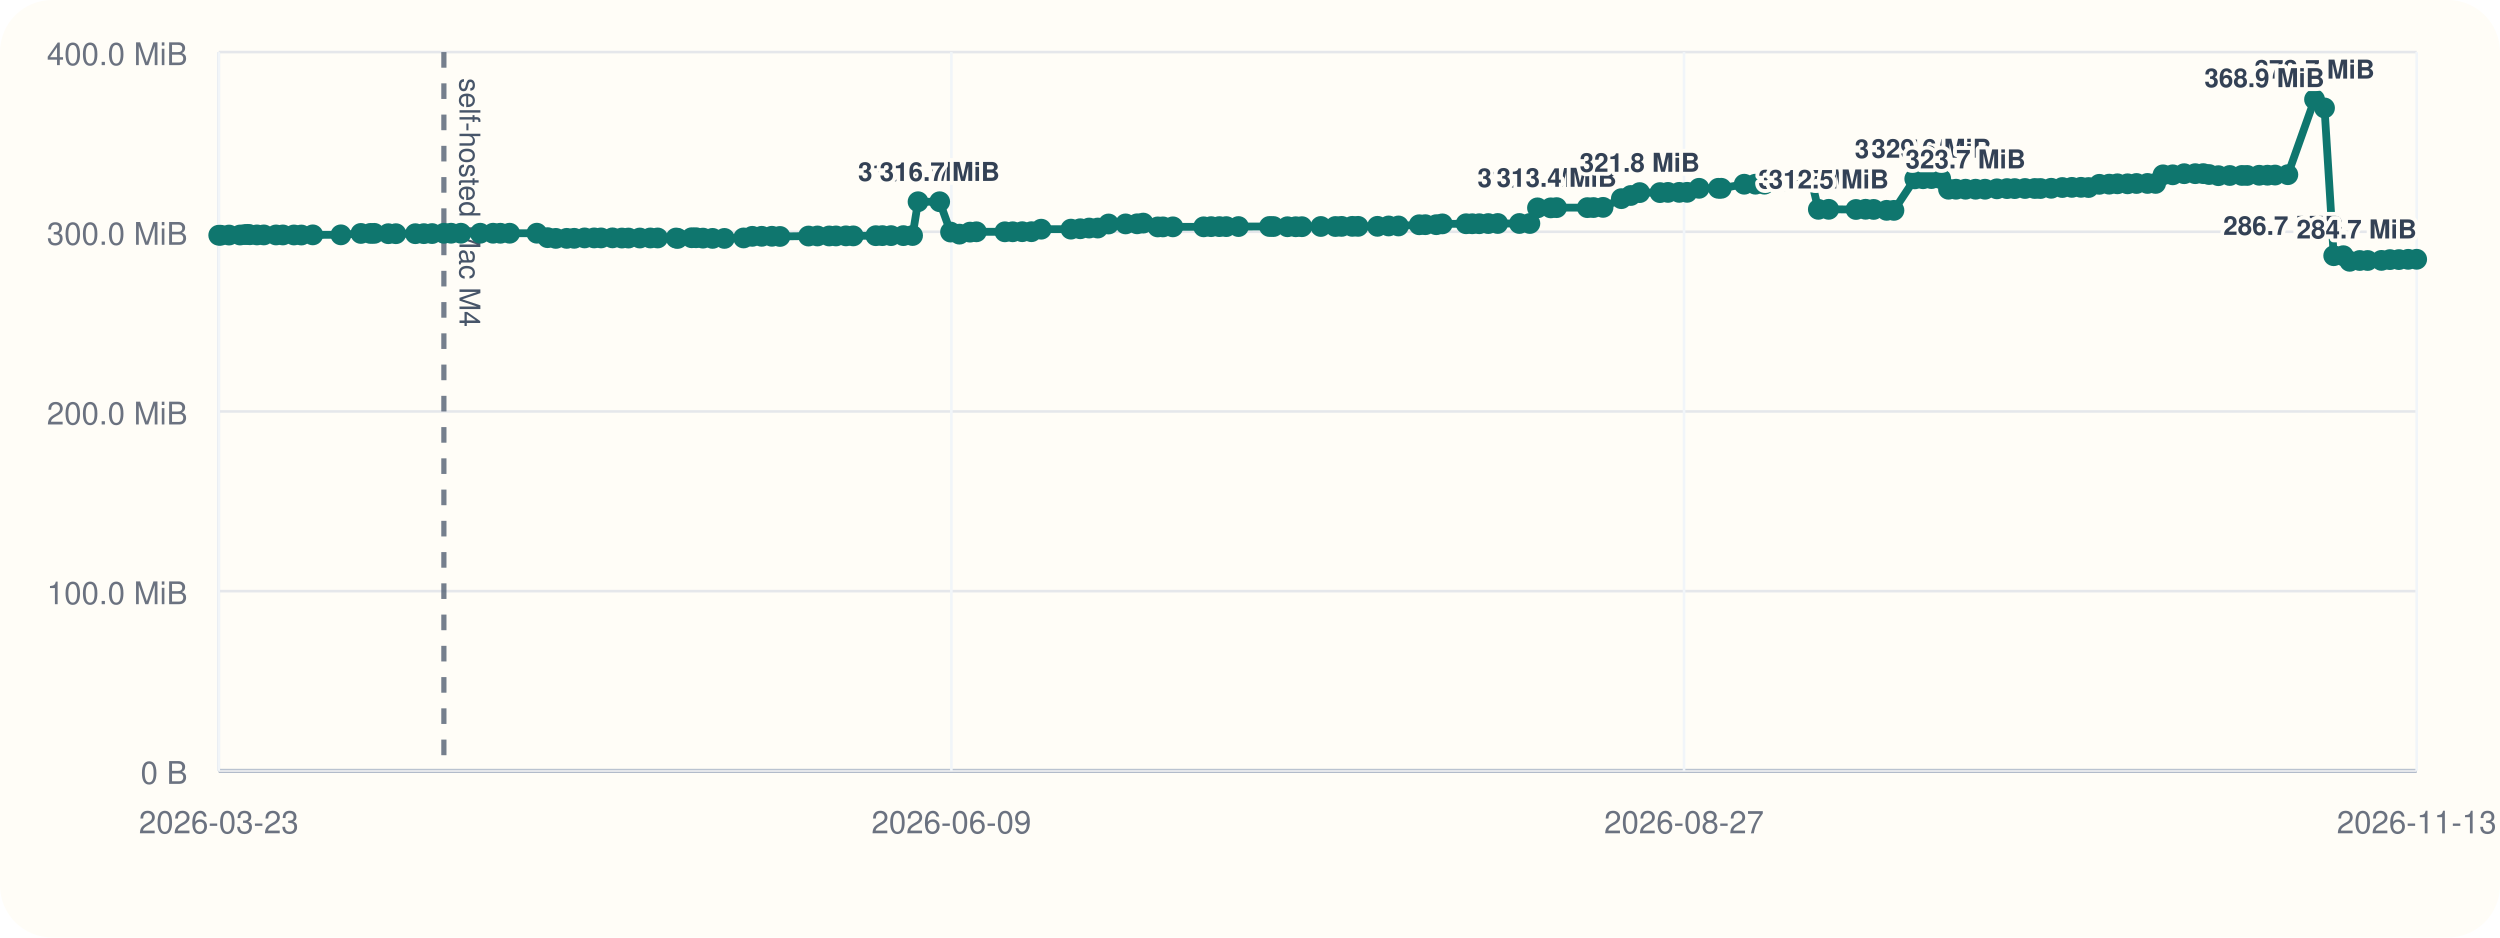
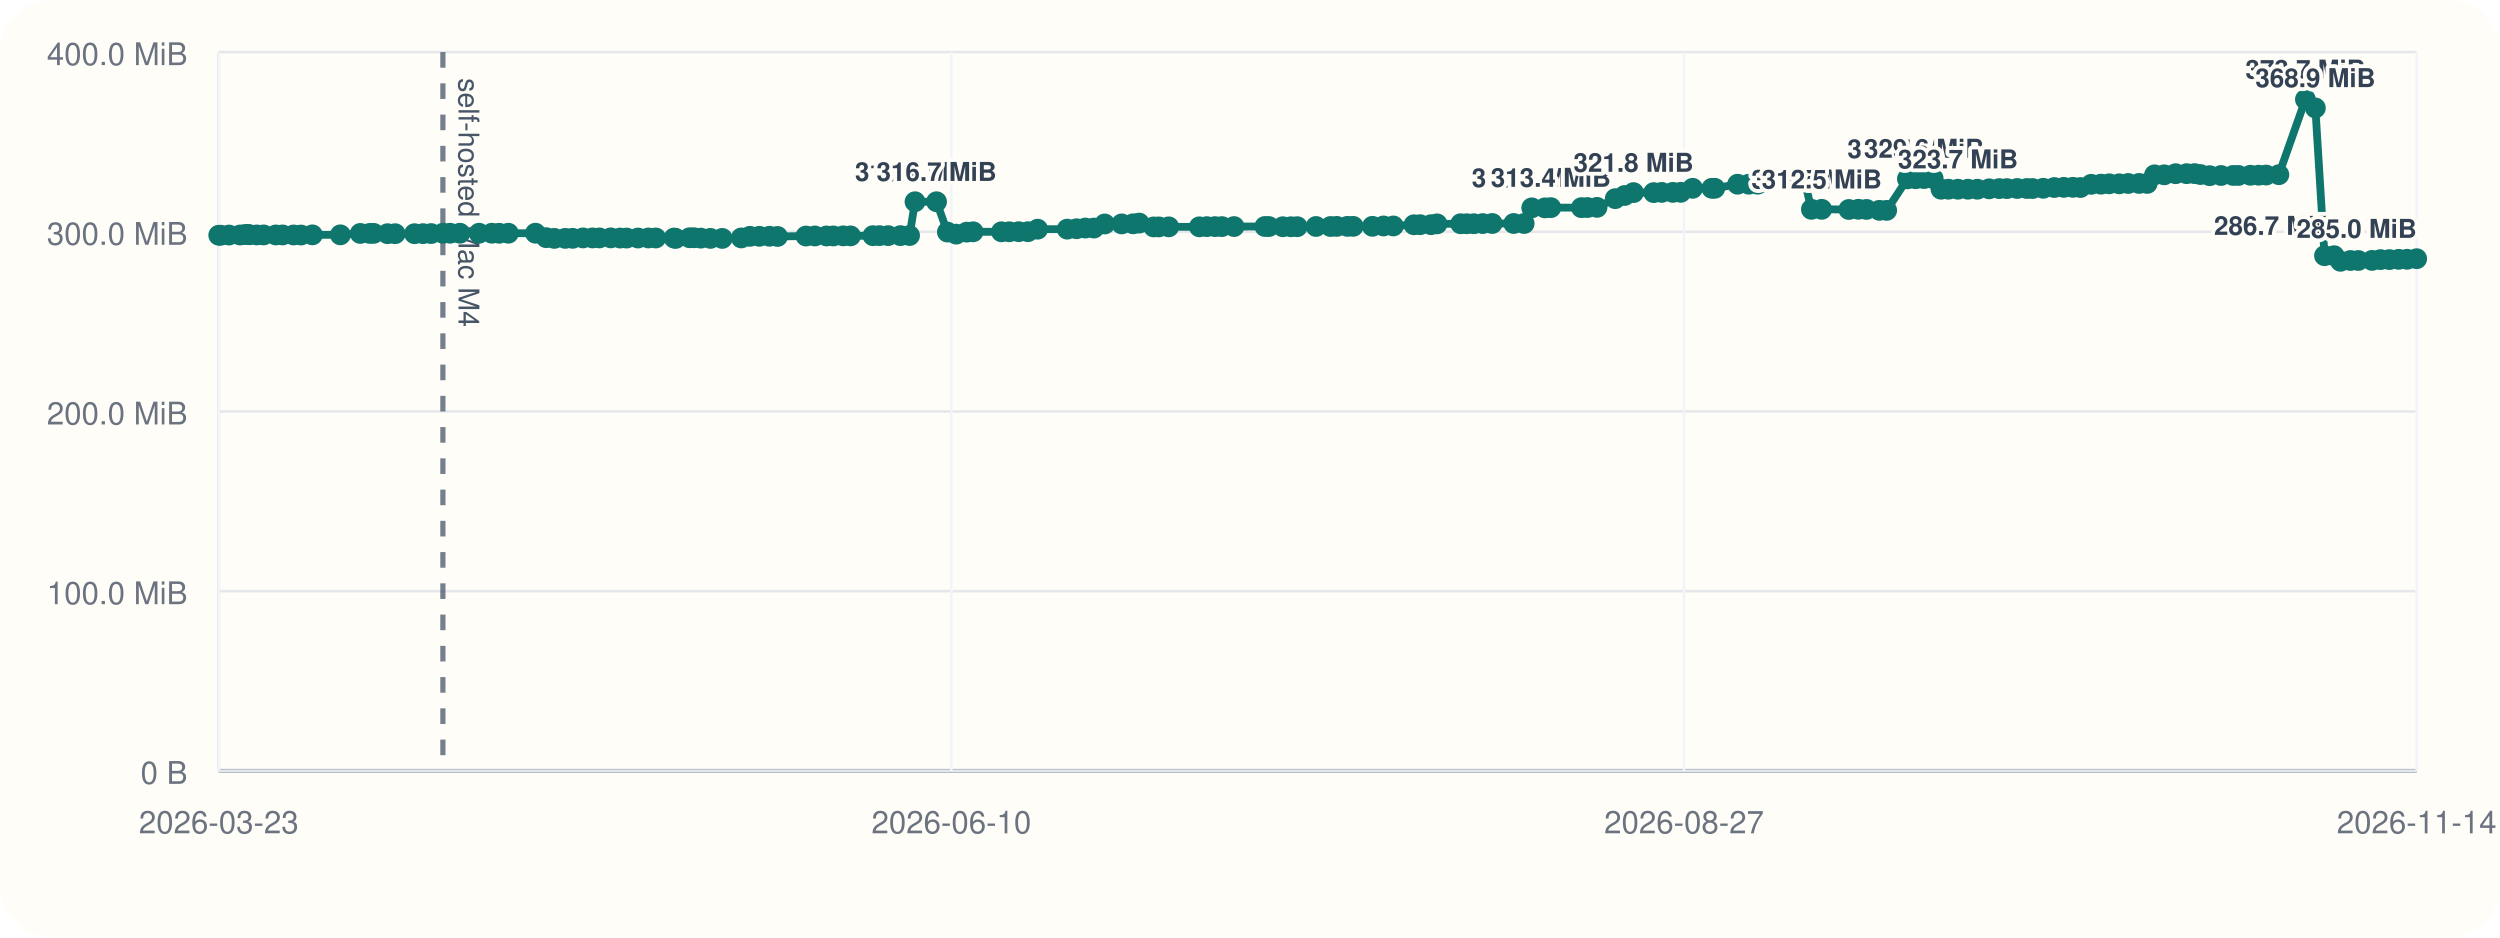
<svg xmlns="http://www.w3.org/2000/svg" viewBox="0 0 960 360">
  <rect width="960" height="360" rx="20" fill="#fffdf7" />
  <line x1="84" y1="296" x2="928" y2="296" stroke="#cbd5e1" stroke-width="1" />
  <line x1="84" y1="20" x2="84" y2="296" stroke="#cbd5e1" stroke-width="1" />
  <line x1="84" y1="296.00" x2="928" y2="296.00" stroke="#94a3b8" stroke-width="1.5" />
  <line x1="84" y1="296.00" x2="928" y2="296.00" stroke="#e5e7eb" stroke-width="1" />
  <text x="72" y="301.00" text-anchor="end" font-size="12" font-family="Helvetica, Arial, sans-serif" fill="#6b7280">0 B</text>
  <line x1="84" y1="227.00" x2="928" y2="227.00" stroke="#e5e7eb" stroke-width="1" />
  <text x="72" y="232.00" text-anchor="end" font-size="12" font-family="Helvetica, Arial, sans-serif" fill="#6b7280">100.0 MiB</text>
  <line x1="84" y1="158.00" x2="928" y2="158.00" stroke="#e5e7eb" stroke-width="1" />
  <text x="72" y="163.00" text-anchor="end" font-size="12" font-family="Helvetica, Arial, sans-serif" fill="#6b7280">200.0 MiB</text>
  <line x1="84" y1="89.00" x2="928" y2="89.00" stroke="#e5e7eb" stroke-width="1" />
  <text x="72" y="94.00" text-anchor="end" font-size="12" font-family="Helvetica, Arial, sans-serif" fill="#6b7280">300.0 MiB</text>
  <line x1="84" y1="20.00" x2="928" y2="20.00" stroke="#e5e7eb" stroke-width="1" />
  <text x="72" y="25.00" text-anchor="end" font-size="12" font-family="Helvetica, Arial, sans-serif" fill="#6b7280">400.0 MiB</text>
  <line x1="84.00" y1="20" x2="84.00" y2="296" stroke="#f1f5f9" stroke-width="1" />
  <text x="84.00" y="320" text-anchor="middle" font-size="12" font-family="Helvetica, Arial, sans-serif" fill="#6b7280">2026-03-23</text>
  <line x1="365.33" y1="20" x2="365.33" y2="296" stroke="#f1f5f9" stroke-width="1" />
-   <text x="365.33" y="320" text-anchor="middle" font-size="12" font-family="Helvetica, Arial, sans-serif" fill="#6b7280">2026-06-09</text>
+   <text x="365.33" y="320" text-anchor="middle" font-size="12" font-family="Helvetica, Arial, sans-serif" fill="#6b7280">2026-06-10</text>
  <line x1="646.67" y1="20" x2="646.67" y2="296" stroke="#f1f5f9" stroke-width="1" />
  <text x="646.67" y="320" text-anchor="middle" font-size="12" font-family="Helvetica, Arial, sans-serif" fill="#6b7280">2026-08-27</text>
  <line x1="928.00" y1="20" x2="928.00" y2="296" stroke="#f1f5f9" stroke-width="1" />
-   <text x="928.00" y="320" text-anchor="middle" font-size="12" font-family="Helvetica, Arial, sans-serif" fill="#6b7280">2026-11-13</text>
-   <line x1="170.45" y1="20" x2="170.45" y2="296" stroke="#475569" stroke-width="2" stroke-dasharray="6 6" opacity="0.75" />
-   <text x="176.45" y="30" transform="rotate(90 176.45 30)" font-size="11" font-family="Helvetica, Arial, sans-serif" fill="#475569">self-hosted Mac M4</text>
-   <polyline fill="none" stroke="#0f766e" stroke-width="3" points="84.00,90.33 84.75,90.33 87.95,90.26 92.20,90.24 94.05,90.07 95.15,90.00 95.92,90.14 98.68,90.21 101.31,90.21 106.00,90.22 108.62,90.22 112.88,90.23 115.72,90.25 120.11,90.19 130.91,90.18 138.58,89.64 142.26,89.63 143.74,89.61 149.11,89.74 152.02,89.74 159.50,89.74 162.76,89.72 165.92,89.69 170.45,89.58 173.22,89.56 177.00,89.56 184.41,89.56 189.34,89.56 192.15,89.57 195.70,89.56 206.15,89.55 210.27,91.26 213.43,91.54 217.62,91.53 220.49,91.51 224.48,91.36 228.15,91.36 230.80,91.36 235.19,91.34 238.81,91.41 241.32,91.41 245.69,91.40 249.72,91.38 252.54,91.38 259.61,91.40 260.23,91.55 265.60,91.29 267.27,91.29 269.94,91.44 273.62,91.54 278.17,91.55 285.54,91.37 288.88,90.75 292.50,90.74 296.41,90.73 299.51,90.80 310.47,90.64 313.90,90.61 318.40,90.61 321.01,90.60 324.84,90.57 327.66,90.58 336.31,90.50 338.84,90.48 342.16,90.48 346.89,90.48 350.42,90.44 352.54,77.47 360.83,77.47 365.02,89.11 368.43,89.91 372.48,89.14 374.94,89.01 385.87,89.01 388.88,89.00 392.52,88.97 396.08,88.97 399.82,88.01 411.23,87.99 414.83,87.84 418.22,87.57 421.54,87.57 425.70,86.01 432.24,85.98 436.65,85.94 439.00,85.67 444.57,87.14 446.57,87.13 450.39,87.11 462.20,87.10 465.07,87.03 468.22,87.02 470.89,87.02 475.57,87.00 487.47,86.97 489.01,86.99 494.38,87.07 497.55,87.07 499.94,87.05 507.20,86.97 512.79,86.98 515.18,86.93 519.28,86.92 521.51,86.92 528.94,86.91 533.23,86.77 537.02,86.77 544.97,86.31 547.33,86.28 551.53,86.28 553.86,85.97 562.98,85.92 565.35,85.92 568.04,85.91 571.49,85.85 575.14,85.82 583.44,85.82 587.47,85.82 590.40,79.82 595.49,79.82 597.74,79.73 609.54,79.73 611.88,79.70 615.57,79.63 622.60,76.28 626.21,75.07 629.64,73.96 637.43,73.96 640.51,73.88 644.81,73.87 647.86,73.85 652.44,72.31 659.84,72.31 660.97,72.30 669.78,70.74 674.09,70.73 677.54,70.72 680.76,69.56 684.40,69.55 687.37,69.48 692.11,69.09 695.53,69.06 698.25,80.38 702.22,80.38 712.70,80.44 716.38,80.36 719.49,80.42 724.47,80.77 727.27,80.78 735.28,68.68 738.46,68.63 741.67,68.57 745.22,68.57 748.23,72.66 751.10,72.66 754.76,72.66 758.62,72.66 762.25,72.66 766.81,72.51 770.69,72.42 773.65,72.42 777.60,72.38 781.35,72.38 783.54,72.39 787.66,72.30 791.93,72.01 795.60,71.95 799.10,71.93 802.00,72.01 806.15,70.78 809.92,70.72 813.08,70.58 816.99,70.58 820.42,70.46 824.63,70.44 827.76,70.43 830.60,67.14 834.33,67.13 838.73,66.70 842.97,66.69 846.04,66.67 848.29,67.02 851.86,67.46 856.24,67.39 860.90,67.37 862.92,67.37 867.54,67.30 870.72,67.28 873.62,67.22 878.53,67.08 888.79,38.18 892.61,41.46 896.15,98.19 899.84,98.19 902.30,100.34 906.14,100.03 909.18,100.03 914.47,99.99 917.74,99.69 921.19,99.68 924.74,99.58 928.00,99.56" />
+   <text x="928.00" y="320" text-anchor="middle" font-size="12" font-family="Helvetica, Arial, sans-serif" fill="#6b7280">2026-11-14</text>
+   <line x1="170.07" y1="20" x2="170.07" y2="296" stroke="#475569" stroke-width="2" stroke-dasharray="6 6" opacity="0.75" />
+   <text x="176.07" y="30" transform="rotate(90 176.07 30)" font-size="11" font-family="Helvetica, Arial, sans-serif" fill="#475569">self-hosted Mac M4</text>
+   <polyline fill="none" stroke="#0f766e" stroke-width="3" points="84.00,90.33 84.75,90.33 87.94,90.26 92.17,90.24 94.01,90.07 95.10,90.00 95.87,90.14 98.62,90.21 101.23,90.21 105.91,90.22 108.51,90.22 112.75,90.23 115.58,90.25 119.95,90.19 130.71,90.18 138.34,89.64 142.00,89.63 143.48,89.61 148.82,89.74 151.73,89.74 159.18,89.74 162.42,89.72 165.56,89.69 170.07,89.58 172.83,89.56 176.60,89.56 183.97,89.56 188.88,89.56 191.68,89.57 195.21,89.56 205.62,89.55 209.73,91.26 212.86,91.54 217.04,91.53 219.89,91.51 223.87,91.36 227.53,91.36 230.17,91.36 234.53,91.34 238.14,91.41 240.63,91.41 244.99,91.40 249.00,91.38 251.81,91.38 258.84,91.40 259.47,91.55 264.81,91.29 266.47,91.29 269.13,91.44 272.80,91.54 277.33,91.55 284.66,91.37 287.99,90.75 291.60,90.74 295.49,90.73 298.57,90.80 309.49,90.64 312.90,90.61 317.38,90.61 319.98,90.60 323.79,90.57 326.60,90.58 335.21,90.50 337.73,90.48 341.04,90.48 345.75,90.48 349.27,90.44 351.37,77.47 359.63,77.47 363.80,89.11 367.19,89.91 371.23,89.14 373.67,89.01 384.56,89.01 387.56,89.00 391.18,88.97 394.72,88.97 398.45,88.01 409.81,87.99 413.39,87.84 416.76,87.57 420.07,87.57 424.22,86.01 430.73,85.98 435.12,85.94 437.45,85.67 443.00,87.14 445.00,87.13 448.79,87.11 460.56,87.10 463.42,87.03 466.55,87.02 469.21,87.02 473.87,87.00 485.72,86.97 487.25,86.99 492.60,87.07 495.75,87.07 498.14,87.05 505.36,86.97 510.92,86.98 513.31,86.93 517.39,86.92 519.61,86.92 527.00,86.91 531.28,86.77 535.05,86.77 542.97,86.31 545.31,86.28 549.50,86.28 551.82,85.97 560.90,85.92 563.26,85.92 565.94,85.91 569.37,85.85 573.01,85.82 581.27,85.82 585.28,85.82 588.20,79.82 593.26,79.82 595.51,79.73 607.26,79.73 609.58,79.70 613.26,79.63 620.26,76.28 623.86,75.07 627.27,73.96 635.02,73.96 638.09,73.88 642.37,73.87 645.41,73.85 649.97,72.31 657.34,72.31 658.47,72.30 667.24,70.74 671.53,70.73 674.96,70.72 678.17,69.56 681.79,69.55 684.74,69.48 689.46,69.09 692.87,69.06 695.58,80.38 699.54,80.38 709.96,80.44 713.63,80.36 716.73,80.42 721.68,80.77 724.48,80.78 732.45,68.68 735.62,68.63 738.81,68.57 742.34,68.57 745.35,72.66 748.20,72.66 751.85,72.66 755.69,72.66 759.31,72.66 763.84,72.51 767.71,72.42 770.65,72.42 774.58,72.38 778.32,72.38 780.50,72.39 784.60,72.30 788.85,72.01 792.50,71.95 795.99,71.93 798.88,72.01 803.01,70.78 806.77,70.72 809.92,70.58 813.80,70.58 817.22,70.46 821.41,70.44 824.53,70.43 827.35,67.14 831.07,67.13 835.45,66.70 839.67,66.69 842.72,66.67 844.97,67.02 848.52,67.46 852.89,67.39 857.52,67.37 859.54,67.37 864.14,67.30 867.30,67.28 870.19,67.22 875.08,67.08 885.29,38.18 889.10,41.46 892.62,98.19 896.30,98.19 898.75,100.34 902.57,100.03 905.59,100.03 910.86,99.99 914.12,99.69 917.55,99.68 921.09,99.58 924.33,99.56 928.00,99.34" />
  <circle cx="84.00" cy="90.33" r="4" fill="#0f766e" />
  <circle cx="84.75" cy="90.33" r="4" fill="#0f766e" />
-   <circle cx="87.95" cy="90.26" r="4" fill="#0f766e" />
-   <circle cx="92.20" cy="90.24" r="4" fill="#0f766e" />
-   <circle cx="94.05" cy="90.07" r="4" fill="#0f766e" />
-   <circle cx="95.15" cy="90.00" r="4" fill="#0f766e" />
-   <circle cx="95.92" cy="90.14" r="4" fill="#0f766e" />
-   <circle cx="98.68" cy="90.21" r="4" fill="#0f766e" />
-   <circle cx="101.31" cy="90.21" r="4" fill="#0f766e" />
-   <circle cx="106.00" cy="90.22" r="4" fill="#0f766e" />
-   <circle cx="108.62" cy="90.22" r="4" fill="#0f766e" />
-   <circle cx="112.88" cy="90.23" r="4" fill="#0f766e" />
-   <circle cx="115.72" cy="90.25" r="4" fill="#0f766e" />
-   <circle cx="120.11" cy="90.19" r="4" fill="#0f766e" />
-   <circle cx="130.91" cy="90.18" r="4" fill="#0f766e" />
-   <circle cx="138.58" cy="89.64" r="4" fill="#0f766e" />
-   <circle cx="142.26" cy="89.63" r="4" fill="#0f766e" />
-   <circle cx="143.74" cy="89.61" r="4" fill="#0f766e" />
-   <circle cx="149.11" cy="89.74" r="4" fill="#0f766e" />
-   <circle cx="152.02" cy="89.74" r="4" fill="#0f766e" />
-   <circle cx="159.50" cy="89.74" r="4" fill="#0f766e" />
-   <circle cx="162.76" cy="89.72" r="4" fill="#0f766e" />
-   <circle cx="165.92" cy="89.69" r="4" fill="#0f766e" />
-   <circle cx="170.45" cy="89.58" r="4" fill="#0f766e" />
-   <circle cx="173.22" cy="89.56" r="4" fill="#0f766e" />
-   <circle cx="177.00" cy="89.56" r="4" fill="#0f766e" />
-   <circle cx="184.41" cy="89.56" r="4" fill="#0f766e" />
-   <circle cx="189.34" cy="89.56" r="4" fill="#0f766e" />
-   <circle cx="192.15" cy="89.57" r="4" fill="#0f766e" />
-   <circle cx="195.70" cy="89.56" r="4" fill="#0f766e" />
-   <circle cx="206.15" cy="89.55" r="4" fill="#0f766e" />
-   <circle cx="210.27" cy="91.26" r="4" fill="#0f766e" />
-   <circle cx="213.43" cy="91.54" r="4" fill="#0f766e" />
-   <circle cx="217.62" cy="91.53" r="4" fill="#0f766e" />
-   <circle cx="220.49" cy="91.51" r="4" fill="#0f766e" />
-   <circle cx="224.48" cy="91.36" r="4" fill="#0f766e" />
-   <circle cx="228.15" cy="91.36" r="4" fill="#0f766e" />
-   <circle cx="230.80" cy="91.36" r="4" fill="#0f766e" />
-   <circle cx="235.19" cy="91.34" r="4" fill="#0f766e" />
-   <circle cx="238.81" cy="91.41" r="4" fill="#0f766e" />
-   <circle cx="241.32" cy="91.41" r="4" fill="#0f766e" />
-   <circle cx="245.69" cy="91.40" r="4" fill="#0f766e" />
-   <circle cx="249.72" cy="91.38" r="4" fill="#0f766e" />
-   <circle cx="252.54" cy="91.38" r="4" fill="#0f766e" />
-   <circle cx="259.61" cy="91.40" r="4" fill="#0f766e" />
-   <circle cx="260.23" cy="91.55" r="4" fill="#0f766e" />
-   <circle cx="265.60" cy="91.29" r="4" fill="#0f766e" />
-   <circle cx="267.27" cy="91.29" r="4" fill="#0f766e" />
-   <circle cx="269.94" cy="91.44" r="4" fill="#0f766e" />
-   <circle cx="273.62" cy="91.54" r="4" fill="#0f766e" />
-   <circle cx="278.17" cy="91.55" r="4" fill="#0f766e" />
-   <circle cx="285.54" cy="91.37" r="4" fill="#0f766e" />
-   <circle cx="288.88" cy="90.75" r="4" fill="#0f766e" />
-   <circle cx="292.50" cy="90.74" r="4" fill="#0f766e" />
-   <circle cx="296.41" cy="90.73" r="4" fill="#0f766e" />
-   <circle cx="299.51" cy="90.80" r="4" fill="#0f766e" />
-   <circle cx="310.47" cy="90.64" r="4" fill="#0f766e" />
-   <circle cx="313.90" cy="90.61" r="4" fill="#0f766e" />
-   <circle cx="318.40" cy="90.61" r="4" fill="#0f766e" />
-   <circle cx="321.01" cy="90.60" r="4" fill="#0f766e" />
-   <circle cx="324.84" cy="90.57" r="4" fill="#0f766e" />
-   <circle cx="327.66" cy="90.58" r="4" fill="#0f766e" />
-   <circle cx="336.31" cy="90.50" r="4" fill="#0f766e" />
-   <circle cx="338.84" cy="90.48" r="4" fill="#0f766e" />
-   <circle cx="342.16" cy="90.48" r="4" fill="#0f766e" />
-   <circle cx="346.89" cy="90.48" r="4" fill="#0f766e" />
-   <circle cx="350.42" cy="90.44" r="4" fill="#0f766e" />
-   <circle cx="352.54" cy="77.47" r="4" fill="#0f766e" />
-   <text x="352.54" y="69.47" text-anchor="middle" font-size="10" font-family="Helvetica, Arial, sans-serif" font-weight="600" paint-order="stroke" stroke="#fffdf7" stroke-width="3" stroke-linejoin="round" fill="#334155">316.7 MiB</text>
-   <circle cx="360.83" cy="77.47" r="4" fill="#0f766e" />
-   <text x="360.83" y="69.47" text-anchor="middle" font-size="10" font-family="Helvetica, Arial, sans-serif" font-weight="600" paint-order="stroke" stroke="#fffdf7" stroke-width="3" stroke-linejoin="round" fill="#334155">316.7 MiB</text>
-   <circle cx="365.02" cy="89.11" r="4" fill="#0f766e" />
-   <circle cx="368.43" cy="89.91" r="4" fill="#0f766e" />
-   <circle cx="372.48" cy="89.14" r="4" fill="#0f766e" />
-   <circle cx="374.94" cy="89.01" r="4" fill="#0f766e" />
-   <circle cx="385.87" cy="89.01" r="4" fill="#0f766e" />
-   <circle cx="388.88" cy="89.00" r="4" fill="#0f766e" />
-   <circle cx="392.52" cy="88.97" r="4" fill="#0f766e" />
-   <circle cx="396.08" cy="88.97" r="4" fill="#0f766e" />
-   <circle cx="399.82" cy="88.01" r="4" fill="#0f766e" />
-   <circle cx="411.23" cy="87.99" r="4" fill="#0f766e" />
-   <circle cx="414.83" cy="87.84" r="4" fill="#0f766e" />
-   <circle cx="418.22" cy="87.57" r="4" fill="#0f766e" />
-   <circle cx="421.54" cy="87.57" r="4" fill="#0f766e" />
-   <circle cx="425.70" cy="86.01" r="4" fill="#0f766e" />
-   <circle cx="432.24" cy="85.98" r="4" fill="#0f766e" />
-   <circle cx="436.65" cy="85.94" r="4" fill="#0f766e" />
-   <circle cx="439.00" cy="85.67" r="4" fill="#0f766e" />
-   <circle cx="444.57" cy="87.14" r="4" fill="#0f766e" />
-   <circle cx="446.57" cy="87.13" r="4" fill="#0f766e" />
-   <circle cx="450.39" cy="87.11" r="4" fill="#0f766e" />
-   <circle cx="462.20" cy="87.10" r="4" fill="#0f766e" />
-   <circle cx="465.07" cy="87.03" r="4" fill="#0f766e" />
-   <circle cx="468.22" cy="87.02" r="4" fill="#0f766e" />
-   <circle cx="470.89" cy="87.02" r="4" fill="#0f766e" />
-   <circle cx="475.57" cy="87.00" r="4" fill="#0f766e" />
-   <circle cx="487.47" cy="86.97" r="4" fill="#0f766e" />
-   <circle cx="489.01" cy="86.99" r="4" fill="#0f766e" />
-   <circle cx="494.38" cy="87.07" r="4" fill="#0f766e" />
-   <circle cx="497.55" cy="87.07" r="4" fill="#0f766e" />
-   <circle cx="499.94" cy="87.05" r="4" fill="#0f766e" />
-   <circle cx="507.20" cy="86.97" r="4" fill="#0f766e" />
-   <circle cx="512.79" cy="86.98" r="4" fill="#0f766e" />
-   <circle cx="515.18" cy="86.93" r="4" fill="#0f766e" />
-   <circle cx="519.28" cy="86.92" r="4" fill="#0f766e" />
-   <circle cx="521.51" cy="86.92" r="4" fill="#0f766e" />
-   <circle cx="528.94" cy="86.91" r="4" fill="#0f766e" />
-   <circle cx="533.23" cy="86.77" r="4" fill="#0f766e" />
-   <circle cx="537.02" cy="86.77" r="4" fill="#0f766e" />
-   <circle cx="544.97" cy="86.31" r="4" fill="#0f766e" />
-   <circle cx="547.33" cy="86.28" r="4" fill="#0f766e" />
-   <circle cx="551.53" cy="86.28" r="4" fill="#0f766e" />
-   <circle cx="553.86" cy="85.97" r="4" fill="#0f766e" />
-   <circle cx="562.98" cy="85.92" r="4" fill="#0f766e" />
-   <circle cx="565.35" cy="85.92" r="4" fill="#0f766e" />
-   <circle cx="568.04" cy="85.91" r="4" fill="#0f766e" />
-   <circle cx="571.49" cy="85.85" r="4" fill="#0f766e" />
-   <circle cx="575.14" cy="85.82" r="4" fill="#0f766e" />
-   <circle cx="583.44" cy="85.82" r="4" fill="#0f766e" />
-   <circle cx="587.47" cy="85.82" r="4" fill="#0f766e" />
-   <circle cx="590.40" cy="79.82" r="4" fill="#0f766e" />
-   <text x="590.40" y="71.82" text-anchor="middle" font-size="10" font-family="Helvetica, Arial, sans-serif" font-weight="600" paint-order="stroke" stroke="#fffdf7" stroke-width="3" stroke-linejoin="round" fill="#334155">313.3 MiB</text>
-   <circle cx="595.49" cy="79.82" r="4" fill="#0f766e" />
-   <circle cx="597.74" cy="79.73" r="4" fill="#0f766e" />
-   <text x="597.74" y="71.73" text-anchor="middle" font-size="10" font-family="Helvetica, Arial, sans-serif" font-weight="600" paint-order="stroke" stroke="#fffdf7" stroke-width="3" stroke-linejoin="round" fill="#334155">313.4 MiB</text>
-   <circle cx="609.54" cy="79.73" r="4" fill="#0f766e" />
-   <circle cx="611.88" cy="79.70" r="4" fill="#0f766e" />
-   <circle cx="615.57" cy="79.63" r="4" fill="#0f766e" />
-   <circle cx="622.60" cy="76.28" r="4" fill="#0f766e" />
-   <circle cx="626.21" cy="75.07" r="4" fill="#0f766e" />
-   <circle cx="629.64" cy="73.96" r="4" fill="#0f766e" />
-   <text x="629.64" y="65.96" text-anchor="middle" font-size="10" font-family="Helvetica, Arial, sans-serif" font-weight="600" paint-order="stroke" stroke="#fffdf7" stroke-width="3" stroke-linejoin="round" fill="#334155">321.8 MiB</text>
-   <circle cx="637.43" cy="73.96" r="4" fill="#0f766e" />
-   <circle cx="640.51" cy="73.88" r="4" fill="#0f766e" />
-   <circle cx="644.81" cy="73.87" r="4" fill="#0f766e" />
-   <circle cx="647.86" cy="73.85" r="4" fill="#0f766e" />
-   <circle cx="652.44" cy="72.31" r="4" fill="#0f766e" />
-   <circle cx="659.84" cy="72.31" r="4" fill="#0f766e" />
-   <circle cx="660.97" cy="72.30" r="4" fill="#0f766e" />
-   <circle cx="669.78" cy="70.74" r="4" fill="#0f766e" />
-   <circle cx="674.09" cy="70.73" r="4" fill="#0f766e" />
-   <circle cx="677.54" cy="70.72" r="4" fill="#0f766e" />
-   <circle cx="680.76" cy="69.56" r="4" fill="#0f766e" />
-   <circle cx="684.40" cy="69.55" r="4" fill="#0f766e" />
-   <circle cx="687.37" cy="69.48" r="4" fill="#0f766e" />
-   <circle cx="692.11" cy="69.09" r="4" fill="#0f766e" />
-   <circle cx="695.53" cy="69.06" r="4" fill="#0f766e" />
-   <circle cx="698.25" cy="80.38" r="4" fill="#0f766e" />
-   <text x="698.25" y="72.38" text-anchor="middle" font-size="10" font-family="Helvetica, Arial, sans-serif" font-weight="600" paint-order="stroke" stroke="#fffdf7" stroke-width="3" stroke-linejoin="round" fill="#334155">312.5 MiB</text>
-   <circle cx="702.22" cy="80.38" r="4" fill="#0f766e" />
-   <text x="702.22" y="72.38" text-anchor="middle" font-size="10" font-family="Helvetica, Arial, sans-serif" font-weight="600" paint-order="stroke" stroke="#fffdf7" stroke-width="3" stroke-linejoin="round" fill="#334155">312.5 MiB</text>
-   <circle cx="712.70" cy="80.44" r="4" fill="#0f766e" />
-   <circle cx="716.38" cy="80.36" r="4" fill="#0f766e" />
-   <circle cx="719.49" cy="80.42" r="4" fill="#0f766e" />
-   <circle cx="724.47" cy="80.77" r="4" fill="#0f766e" />
-   <circle cx="727.27" cy="80.78" r="4" fill="#0f766e" />
-   <circle cx="735.28" cy="68.68" r="4" fill="#0f766e" />
-   <text x="735.28" y="60.68" text-anchor="middle" font-size="10" font-family="Helvetica, Arial, sans-serif" font-weight="600" paint-order="stroke" stroke="#fffdf7" stroke-width="3" stroke-linejoin="round" fill="#334155">329.4 MiB</text>
-   <circle cx="738.46" cy="68.63" r="4" fill="#0f766e" />
-   <circle cx="741.67" cy="68.57" r="4" fill="#0f766e" />
-   <text x="741.67" y="60.57" text-anchor="middle" font-size="10" font-family="Helvetica, Arial, sans-serif" font-weight="600" paint-order="stroke" stroke="#fffdf7" stroke-width="3" stroke-linejoin="round" fill="#334155">329.6 MiB</text>
-   <circle cx="745.22" cy="68.57" r="4" fill="#0f766e" />
-   <circle cx="748.23" cy="72.66" r="4" fill="#0f766e" />
-   <circle cx="751.10" cy="72.66" r="4" fill="#0f766e" />
-   <circle cx="754.76" cy="72.66" r="4" fill="#0f766e" />
-   <text x="754.76" y="64.66" text-anchor="middle" font-size="10" font-family="Helvetica, Arial, sans-serif" font-weight="600" paint-order="stroke" stroke="#fffdf7" stroke-width="3" stroke-linejoin="round" fill="#334155">323.7 MiB</text>
-   <circle cx="758.62" cy="72.66" r="4" fill="#0f766e" />
-   <circle cx="762.25" cy="72.66" r="4" fill="#0f766e" />
-   <circle cx="766.81" cy="72.51" r="4" fill="#0f766e" />
-   <circle cx="770.69" cy="72.42" r="4" fill="#0f766e" />
-   <circle cx="773.65" cy="72.42" r="4" fill="#0f766e" />
-   <circle cx="777.60" cy="72.38" r="4" fill="#0f766e" />
-   <circle cx="781.35" cy="72.38" r="4" fill="#0f766e" />
-   <circle cx="783.54" cy="72.39" r="4" fill="#0f766e" />
-   <circle cx="787.66" cy="72.30" r="4" fill="#0f766e" />
-   <circle cx="791.93" cy="72.01" r="4" fill="#0f766e" />
-   <circle cx="795.60" cy="71.95" r="4" fill="#0f766e" />
-   <circle cx="799.10" cy="71.93" r="4" fill="#0f766e" />
-   <circle cx="802.00" cy="72.01" r="4" fill="#0f766e" />
-   <circle cx="806.15" cy="70.78" r="4" fill="#0f766e" />
-   <circle cx="809.92" cy="70.72" r="4" fill="#0f766e" />
-   <circle cx="813.08" cy="70.58" r="4" fill="#0f766e" />
-   <circle cx="816.99" cy="70.58" r="4" fill="#0f766e" />
-   <circle cx="820.42" cy="70.46" r="4" fill="#0f766e" />
-   <circle cx="824.63" cy="70.44" r="4" fill="#0f766e" />
-   <circle cx="827.76" cy="70.43" r="4" fill="#0f766e" />
-   <circle cx="830.60" cy="67.14" r="4" fill="#0f766e" />
-   <circle cx="834.33" cy="67.13" r="4" fill="#0f766e" />
-   <circle cx="838.73" cy="66.70" r="4" fill="#0f766e" />
-   <circle cx="842.97" cy="66.69" r="4" fill="#0f766e" />
-   <circle cx="846.04" cy="66.67" r="4" fill="#0f766e" />
-   <circle cx="848.29" cy="67.02" r="4" fill="#0f766e" />
-   <circle cx="851.86" cy="67.46" r="4" fill="#0f766e" />
-   <circle cx="856.24" cy="67.39" r="4" fill="#0f766e" />
-   <circle cx="860.90" cy="67.37" r="4" fill="#0f766e" />
-   <circle cx="862.92" cy="67.37" r="4" fill="#0f766e" />
-   <circle cx="867.54" cy="67.30" r="4" fill="#0f766e" />
-   <circle cx="870.72" cy="67.28" r="4" fill="#0f766e" />
-   <circle cx="873.62" cy="67.22" r="4" fill="#0f766e" />
-   <circle cx="878.53" cy="67.08" r="4" fill="#0f766e" />
-   <circle cx="888.79" cy="38.18" r="4" fill="#0f766e" />
-   <text x="888.79" y="30.18" text-anchor="middle" font-size="10" font-family="Helvetica, Arial, sans-serif" font-weight="600" paint-order="stroke" stroke="#fffdf7" stroke-width="3" stroke-linejoin="round" fill="#334155">373.7 MiB</text>
-   <circle cx="892.61" cy="41.46" r="4" fill="#0f766e" />
-   <text x="892.61" y="33.46" text-anchor="end" font-size="10" font-family="Helvetica, Arial, sans-serif" font-weight="600" paint-order="stroke" stroke="#fffdf7" stroke-width="3" stroke-linejoin="round" fill="#334155">368.9 MiB</text>
-   <circle cx="896.15" cy="98.19" r="4" fill="#0f766e" />
-   <circle cx="899.84" cy="98.19" r="4" fill="#0f766e" />
-   <text x="899.84" y="90.19" text-anchor="end" font-size="10" font-family="Helvetica, Arial, sans-serif" font-weight="600" paint-order="stroke" stroke="#fffdf7" stroke-width="3" stroke-linejoin="round" fill="#334155">286.7 MiB</text>
-   <circle cx="902.30" cy="100.34" r="4" fill="#0f766e" />
-   <circle cx="906.14" cy="100.03" r="4" fill="#0f766e" />
-   <circle cx="909.18" cy="100.03" r="4" fill="#0f766e" />
-   <circle cx="914.47" cy="99.99" r="4" fill="#0f766e" />
-   <circle cx="917.74" cy="99.69" r="4" fill="#0f766e" />
-   <circle cx="921.19" cy="99.68" r="4" fill="#0f766e" />
-   <circle cx="924.74" cy="99.58" r="4" fill="#0f766e" />
-   <circle cx="928.00" cy="99.56" r="4" fill="#0f766e" />
-   <text x="928.00" y="91.56" text-anchor="end" font-size="10" font-family="Helvetica, Arial, sans-serif" font-weight="600" paint-order="stroke" stroke="#fffdf7" stroke-width="3" stroke-linejoin="round" fill="#334155">284.7 MiB</text>
+   <circle cx="87.94" cy="90.26" r="4" fill="#0f766e" />
+   <circle cx="92.17" cy="90.24" r="4" fill="#0f766e" />
+   <circle cx="94.01" cy="90.07" r="4" fill="#0f766e" />
+   <circle cx="95.10" cy="90.00" r="4" fill="#0f766e" />
+   <circle cx="95.87" cy="90.14" r="4" fill="#0f766e" />
+   <circle cx="98.62" cy="90.21" r="4" fill="#0f766e" />
+   <circle cx="101.23" cy="90.21" r="4" fill="#0f766e" />
+   <circle cx="105.91" cy="90.22" r="4" fill="#0f766e" />
+   <circle cx="108.51" cy="90.22" r="4" fill="#0f766e" />
+   <circle cx="112.75" cy="90.23" r="4" fill="#0f766e" />
+   <circle cx="115.58" cy="90.25" r="4" fill="#0f766e" />
+   <circle cx="119.95" cy="90.19" r="4" fill="#0f766e" />
+   <circle cx="130.71" cy="90.18" r="4" fill="#0f766e" />
+   <circle cx="138.34" cy="89.64" r="4" fill="#0f766e" />
+   <circle cx="142.00" cy="89.63" r="4" fill="#0f766e" />
+   <circle cx="143.48" cy="89.61" r="4" fill="#0f766e" />
+   <circle cx="148.82" cy="89.74" r="4" fill="#0f766e" />
+   <circle cx="151.73" cy="89.74" r="4" fill="#0f766e" />
+   <circle cx="159.18" cy="89.74" r="4" fill="#0f766e" />
+   <circle cx="162.42" cy="89.72" r="4" fill="#0f766e" />
+   <circle cx="165.56" cy="89.69" r="4" fill="#0f766e" />
+   <circle cx="170.07" cy="89.58" r="4" fill="#0f766e" />
+   <circle cx="172.83" cy="89.56" r="4" fill="#0f766e" />
+   <circle cx="176.60" cy="89.56" r="4" fill="#0f766e" />
+   <circle cx="183.97" cy="89.56" r="4" fill="#0f766e" />
+   <circle cx="188.88" cy="89.56" r="4" fill="#0f766e" />
+   <circle cx="191.68" cy="89.57" r="4" fill="#0f766e" />
+   <circle cx="195.21" cy="89.56" r="4" fill="#0f766e" />
+   <circle cx="205.62" cy="89.55" r="4" fill="#0f766e" />
+   <circle cx="209.73" cy="91.26" r="4" fill="#0f766e" />
+   <circle cx="212.86" cy="91.54" r="4" fill="#0f766e" />
+   <circle cx="217.04" cy="91.53" r="4" fill="#0f766e" />
+   <circle cx="219.89" cy="91.51" r="4" fill="#0f766e" />
+   <circle cx="223.87" cy="91.36" r="4" fill="#0f766e" />
+   <circle cx="227.53" cy="91.36" r="4" fill="#0f766e" />
+   <circle cx="230.17" cy="91.36" r="4" fill="#0f766e" />
+   <circle cx="234.53" cy="91.34" r="4" fill="#0f766e" />
+   <circle cx="238.14" cy="91.41" r="4" fill="#0f766e" />
+   <circle cx="240.63" cy="91.41" r="4" fill="#0f766e" />
+   <circle cx="244.99" cy="91.40" r="4" fill="#0f766e" />
+   <circle cx="249.00" cy="91.38" r="4" fill="#0f766e" />
+   <circle cx="251.81" cy="91.38" r="4" fill="#0f766e" />
+   <circle cx="258.84" cy="91.40" r="4" fill="#0f766e" />
+   <circle cx="259.47" cy="91.55" r="4" fill="#0f766e" />
+   <circle cx="264.81" cy="91.29" r="4" fill="#0f766e" />
+   <circle cx="266.47" cy="91.29" r="4" fill="#0f766e" />
+   <circle cx="269.13" cy="91.44" r="4" fill="#0f766e" />
+   <circle cx="272.80" cy="91.54" r="4" fill="#0f766e" />
+   <circle cx="277.33" cy="91.55" r="4" fill="#0f766e" />
+   <circle cx="284.66" cy="91.37" r="4" fill="#0f766e" />
+   <circle cx="287.99" cy="90.75" r="4" fill="#0f766e" />
+   <circle cx="291.60" cy="90.74" r="4" fill="#0f766e" />
+   <circle cx="295.49" cy="90.73" r="4" fill="#0f766e" />
+   <circle cx="298.57" cy="90.80" r="4" fill="#0f766e" />
+   <circle cx="309.49" cy="90.64" r="4" fill="#0f766e" />
+   <circle cx="312.90" cy="90.61" r="4" fill="#0f766e" />
+   <circle cx="317.38" cy="90.61" r="4" fill="#0f766e" />
+   <circle cx="319.98" cy="90.60" r="4" fill="#0f766e" />
+   <circle cx="323.79" cy="90.57" r="4" fill="#0f766e" />
+   <circle cx="326.60" cy="90.58" r="4" fill="#0f766e" />
+   <circle cx="335.21" cy="90.50" r="4" fill="#0f766e" />
+   <circle cx="337.73" cy="90.48" r="4" fill="#0f766e" />
+   <circle cx="341.04" cy="90.48" r="4" fill="#0f766e" />
+   <circle cx="345.75" cy="90.48" r="4" fill="#0f766e" />
+   <circle cx="349.27" cy="90.44" r="4" fill="#0f766e" />
+   <circle cx="351.37" cy="77.47" r="4" fill="#0f766e" />
+   <text x="351.37" y="69.47" text-anchor="middle" font-size="10" font-family="Helvetica, Arial, sans-serif" font-weight="600" paint-order="stroke" stroke="#fffdf7" stroke-width="3" stroke-linejoin="round" fill="#334155">316.7 MiB</text>
+   <circle cx="359.63" cy="77.47" r="4" fill="#0f766e" />
+   <text x="359.63" y="69.47" text-anchor="middle" font-size="10" font-family="Helvetica, Arial, sans-serif" font-weight="600" paint-order="stroke" stroke="#fffdf7" stroke-width="3" stroke-linejoin="round" fill="#334155">316.7 MiB</text>
+   <circle cx="363.80" cy="89.11" r="4" fill="#0f766e" />
+   <circle cx="367.19" cy="89.91" r="4" fill="#0f766e" />
+   <circle cx="371.23" cy="89.14" r="4" fill="#0f766e" />
+   <circle cx="373.67" cy="89.01" r="4" fill="#0f766e" />
+   <circle cx="384.56" cy="89.01" r="4" fill="#0f766e" />
+   <circle cx="387.56" cy="89.00" r="4" fill="#0f766e" />
+   <circle cx="391.18" cy="88.97" r="4" fill="#0f766e" />
+   <circle cx="394.72" cy="88.97" r="4" fill="#0f766e" />
+   <circle cx="398.45" cy="88.01" r="4" fill="#0f766e" />
+   <circle cx="409.81" cy="87.99" r="4" fill="#0f766e" />
+   <circle cx="413.39" cy="87.84" r="4" fill="#0f766e" />
+   <circle cx="416.76" cy="87.57" r="4" fill="#0f766e" />
+   <circle cx="420.07" cy="87.57" r="4" fill="#0f766e" />
+   <circle cx="424.22" cy="86.01" r="4" fill="#0f766e" />
+   <circle cx="430.73" cy="85.98" r="4" fill="#0f766e" />
+   <circle cx="435.12" cy="85.94" r="4" fill="#0f766e" />
+   <circle cx="437.45" cy="85.67" r="4" fill="#0f766e" />
+   <circle cx="443.00" cy="87.14" r="4" fill="#0f766e" />
+   <circle cx="445.00" cy="87.13" r="4" fill="#0f766e" />
+   <circle cx="448.79" cy="87.11" r="4" fill="#0f766e" />
+   <circle cx="460.56" cy="87.10" r="4" fill="#0f766e" />
+   <circle cx="463.42" cy="87.03" r="4" fill="#0f766e" />
+   <circle cx="466.55" cy="87.02" r="4" fill="#0f766e" />
+   <circle cx="469.21" cy="87.02" r="4" fill="#0f766e" />
+   <circle cx="473.87" cy="87.00" r="4" fill="#0f766e" />
+   <circle cx="485.72" cy="86.97" r="4" fill="#0f766e" />
+   <circle cx="487.25" cy="86.99" r="4" fill="#0f766e" />
+   <circle cx="492.60" cy="87.07" r="4" fill="#0f766e" />
+   <circle cx="495.75" cy="87.07" r="4" fill="#0f766e" />
+   <circle cx="498.14" cy="87.05" r="4" fill="#0f766e" />
+   <circle cx="505.36" cy="86.97" r="4" fill="#0f766e" />
+   <circle cx="510.92" cy="86.98" r="4" fill="#0f766e" />
+   <circle cx="513.31" cy="86.93" r="4" fill="#0f766e" />
+   <circle cx="517.39" cy="86.92" r="4" fill="#0f766e" />
+   <circle cx="519.61" cy="86.92" r="4" fill="#0f766e" />
+   <circle cx="527.00" cy="86.91" r="4" fill="#0f766e" />
+   <circle cx="531.28" cy="86.77" r="4" fill="#0f766e" />
+   <circle cx="535.05" cy="86.77" r="4" fill="#0f766e" />
+   <circle cx="542.97" cy="86.31" r="4" fill="#0f766e" />
+   <circle cx="545.31" cy="86.28" r="4" fill="#0f766e" />
+   <circle cx="549.50" cy="86.28" r="4" fill="#0f766e" />
+   <circle cx="551.82" cy="85.97" r="4" fill="#0f766e" />
+   <circle cx="560.90" cy="85.92" r="4" fill="#0f766e" />
+   <circle cx="563.26" cy="85.92" r="4" fill="#0f766e" />
+   <circle cx="565.94" cy="85.91" r="4" fill="#0f766e" />
+   <circle cx="569.37" cy="85.85" r="4" fill="#0f766e" />
+   <circle cx="573.01" cy="85.82" r="4" fill="#0f766e" />
+   <circle cx="581.27" cy="85.82" r="4" fill="#0f766e" />
+   <circle cx="585.28" cy="85.82" r="4" fill="#0f766e" />
+   <circle cx="588.20" cy="79.82" r="4" fill="#0f766e" />
+   <text x="588.20" y="71.82" text-anchor="middle" font-size="10" font-family="Helvetica, Arial, sans-serif" font-weight="600" paint-order="stroke" stroke="#fffdf7" stroke-width="3" stroke-linejoin="round" fill="#334155">313.3 MiB</text>
+   <circle cx="593.26" cy="79.82" r="4" fill="#0f766e" />
+   <circle cx="595.51" cy="79.73" r="4" fill="#0f766e" />
+   <text x="595.51" y="71.73" text-anchor="middle" font-size="10" font-family="Helvetica, Arial, sans-serif" font-weight="600" paint-order="stroke" stroke="#fffdf7" stroke-width="3" stroke-linejoin="round" fill="#334155">313.4 MiB</text>
+   <circle cx="607.26" cy="79.73" r="4" fill="#0f766e" />
+   <circle cx="609.58" cy="79.70" r="4" fill="#0f766e" />
+   <circle cx="613.26" cy="79.63" r="4" fill="#0f766e" />
+   <circle cx="620.26" cy="76.28" r="4" fill="#0f766e" />
+   <circle cx="623.86" cy="75.07" r="4" fill="#0f766e" />
+   <circle cx="627.27" cy="73.96" r="4" fill="#0f766e" />
+   <text x="627.27" y="65.96" text-anchor="middle" font-size="10" font-family="Helvetica, Arial, sans-serif" font-weight="600" paint-order="stroke" stroke="#fffdf7" stroke-width="3" stroke-linejoin="round" fill="#334155">321.8 MiB</text>
+   <circle cx="635.02" cy="73.96" r="4" fill="#0f766e" />
+   <circle cx="638.09" cy="73.88" r="4" fill="#0f766e" />
+   <circle cx="642.37" cy="73.87" r="4" fill="#0f766e" />
+   <circle cx="645.41" cy="73.85" r="4" fill="#0f766e" />
+   <circle cx="649.97" cy="72.31" r="4" fill="#0f766e" />
+   <circle cx="657.34" cy="72.31" r="4" fill="#0f766e" />
+   <circle cx="658.47" cy="72.30" r="4" fill="#0f766e" />
+   <circle cx="667.24" cy="70.74" r="4" fill="#0f766e" />
+   <circle cx="671.53" cy="70.73" r="4" fill="#0f766e" />
+   <circle cx="674.96" cy="70.72" r="4" fill="#0f766e" />
+   <circle cx="678.17" cy="69.56" r="4" fill="#0f766e" />
+   <circle cx="681.79" cy="69.55" r="4" fill="#0f766e" />
+   <circle cx="684.74" cy="69.48" r="4" fill="#0f766e" />
+   <circle cx="689.46" cy="69.09" r="4" fill="#0f766e" />
+   <circle cx="692.87" cy="69.06" r="4" fill="#0f766e" />
+   <circle cx="695.58" cy="80.38" r="4" fill="#0f766e" />
+   <text x="695.58" y="72.38" text-anchor="middle" font-size="10" font-family="Helvetica, Arial, sans-serif" font-weight="600" paint-order="stroke" stroke="#fffdf7" stroke-width="3" stroke-linejoin="round" fill="#334155">312.5 MiB</text>
+   <circle cx="699.54" cy="80.38" r="4" fill="#0f766e" />
+   <text x="699.54" y="72.38" text-anchor="middle" font-size="10" font-family="Helvetica, Arial, sans-serif" font-weight="600" paint-order="stroke" stroke="#fffdf7" stroke-width="3" stroke-linejoin="round" fill="#334155">312.5 MiB</text>
+   <circle cx="709.96" cy="80.44" r="4" fill="#0f766e" />
+   <circle cx="713.63" cy="80.36" r="4" fill="#0f766e" />
+   <circle cx="716.73" cy="80.42" r="4" fill="#0f766e" />
+   <circle cx="721.68" cy="80.77" r="4" fill="#0f766e" />
+   <circle cx="724.48" cy="80.78" r="4" fill="#0f766e" />
+   <circle cx="732.45" cy="68.68" r="4" fill="#0f766e" />
+   <text x="732.45" y="60.68" text-anchor="middle" font-size="10" font-family="Helvetica, Arial, sans-serif" font-weight="600" paint-order="stroke" stroke="#fffdf7" stroke-width="3" stroke-linejoin="round" fill="#334155">329.4 MiB</text>
+   <circle cx="735.62" cy="68.63" r="4" fill="#0f766e" />
+   <circle cx="738.81" cy="68.57" r="4" fill="#0f766e" />
+   <text x="738.81" y="60.57" text-anchor="middle" font-size="10" font-family="Helvetica, Arial, sans-serif" font-weight="600" paint-order="stroke" stroke="#fffdf7" stroke-width="3" stroke-linejoin="round" fill="#334155">329.6 MiB</text>
+   <circle cx="742.34" cy="68.57" r="4" fill="#0f766e" />
+   <circle cx="745.35" cy="72.66" r="4" fill="#0f766e" />
+   <circle cx="748.20" cy="72.66" r="4" fill="#0f766e" />
+   <circle cx="751.85" cy="72.66" r="4" fill="#0f766e" />
+   <text x="751.85" y="64.66" text-anchor="middle" font-size="10" font-family="Helvetica, Arial, sans-serif" font-weight="600" paint-order="stroke" stroke="#fffdf7" stroke-width="3" stroke-linejoin="round" fill="#334155">323.7 MiB</text>
+   <circle cx="755.69" cy="72.66" r="4" fill="#0f766e" />
+   <circle cx="759.31" cy="72.66" r="4" fill="#0f766e" />
+   <circle cx="763.84" cy="72.51" r="4" fill="#0f766e" />
+   <circle cx="767.71" cy="72.42" r="4" fill="#0f766e" />
+   <circle cx="770.65" cy="72.42" r="4" fill="#0f766e" />
+   <circle cx="774.58" cy="72.38" r="4" fill="#0f766e" />
+   <circle cx="778.32" cy="72.38" r="4" fill="#0f766e" />
+   <circle cx="780.50" cy="72.39" r="4" fill="#0f766e" />
+   <circle cx="784.60" cy="72.30" r="4" fill="#0f766e" />
+   <circle cx="788.85" cy="72.01" r="4" fill="#0f766e" />
+   <circle cx="792.50" cy="71.95" r="4" fill="#0f766e" />
+   <circle cx="795.99" cy="71.93" r="4" fill="#0f766e" />
+   <circle cx="798.88" cy="72.01" r="4" fill="#0f766e" />
+   <circle cx="803.01" cy="70.78" r="4" fill="#0f766e" />
+   <circle cx="806.77" cy="70.72" r="4" fill="#0f766e" />
+   <circle cx="809.92" cy="70.58" r="4" fill="#0f766e" />
+   <circle cx="813.80" cy="70.58" r="4" fill="#0f766e" />
+   <circle cx="817.22" cy="70.46" r="4" fill="#0f766e" />
+   <circle cx="821.41" cy="70.44" r="4" fill="#0f766e" />
+   <circle cx="824.53" cy="70.43" r="4" fill="#0f766e" />
+   <circle cx="827.35" cy="67.14" r="4" fill="#0f766e" />
+   <circle cx="831.07" cy="67.13" r="4" fill="#0f766e" />
+   <circle cx="835.45" cy="66.70" r="4" fill="#0f766e" />
+   <circle cx="839.67" cy="66.69" r="4" fill="#0f766e" />
+   <circle cx="842.72" cy="66.67" r="4" fill="#0f766e" />
+   <circle cx="844.97" cy="67.02" r="4" fill="#0f766e" />
+   <circle cx="848.52" cy="67.46" r="4" fill="#0f766e" />
+   <circle cx="852.89" cy="67.39" r="4" fill="#0f766e" />
+   <circle cx="857.52" cy="67.37" r="4" fill="#0f766e" />
+   <circle cx="859.54" cy="67.37" r="4" fill="#0f766e" />
+   <circle cx="864.14" cy="67.30" r="4" fill="#0f766e" />
+   <circle cx="867.30" cy="67.28" r="4" fill="#0f766e" />
+   <circle cx="870.19" cy="67.22" r="4" fill="#0f766e" />
+   <circle cx="875.08" cy="67.08" r="4" fill="#0f766e" />
+   <circle cx="885.29" cy="38.18" r="4" fill="#0f766e" />
+   <text x="885.29" y="30.18" text-anchor="middle" font-size="10" font-family="Helvetica, Arial, sans-serif" font-weight="600" paint-order="stroke" stroke="#fffdf7" stroke-width="3" stroke-linejoin="round" fill="#334155">373.7 MiB</text>
+   <circle cx="889.10" cy="41.46" r="4" fill="#0f766e" />
+   <text x="889.10" y="33.46" text-anchor="middle" font-size="10" font-family="Helvetica, Arial, sans-serif" font-weight="600" paint-order="stroke" stroke="#fffdf7" stroke-width="3" stroke-linejoin="round" fill="#334155">368.9 MiB</text>
+   <circle cx="892.62" cy="98.19" r="4" fill="#0f766e" />
+   <circle cx="896.30" cy="98.19" r="4" fill="#0f766e" />
+   <text x="896.30" y="90.19" text-anchor="end" font-size="10" font-family="Helvetica, Arial, sans-serif" font-weight="600" paint-order="stroke" stroke="#fffdf7" stroke-width="3" stroke-linejoin="round" fill="#334155">286.7 MiB</text>
+   <circle cx="898.75" cy="100.34" r="4" fill="#0f766e" />
+   <circle cx="902.57" cy="100.03" r="4" fill="#0f766e" />
+   <circle cx="905.59" cy="100.03" r="4" fill="#0f766e" />
+   <circle cx="910.86" cy="99.99" r="4" fill="#0f766e" />
+   <circle cx="914.12" cy="99.69" r="4" fill="#0f766e" />
+   <circle cx="917.55" cy="99.68" r="4" fill="#0f766e" />
+   <circle cx="921.09" cy="99.58" r="4" fill="#0f766e" />
+   <circle cx="924.33" cy="99.56" r="4" fill="#0f766e" />
+   <circle cx="928.00" cy="99.34" r="4" fill="#0f766e" />
+   <text x="928.00" y="91.34" text-anchor="end" font-size="10" font-family="Helvetica, Arial, sans-serif" font-weight="600" paint-order="stroke" stroke="#fffdf7" stroke-width="3" stroke-linejoin="round" fill="#334155">285.0 MiB</text>
</svg>
